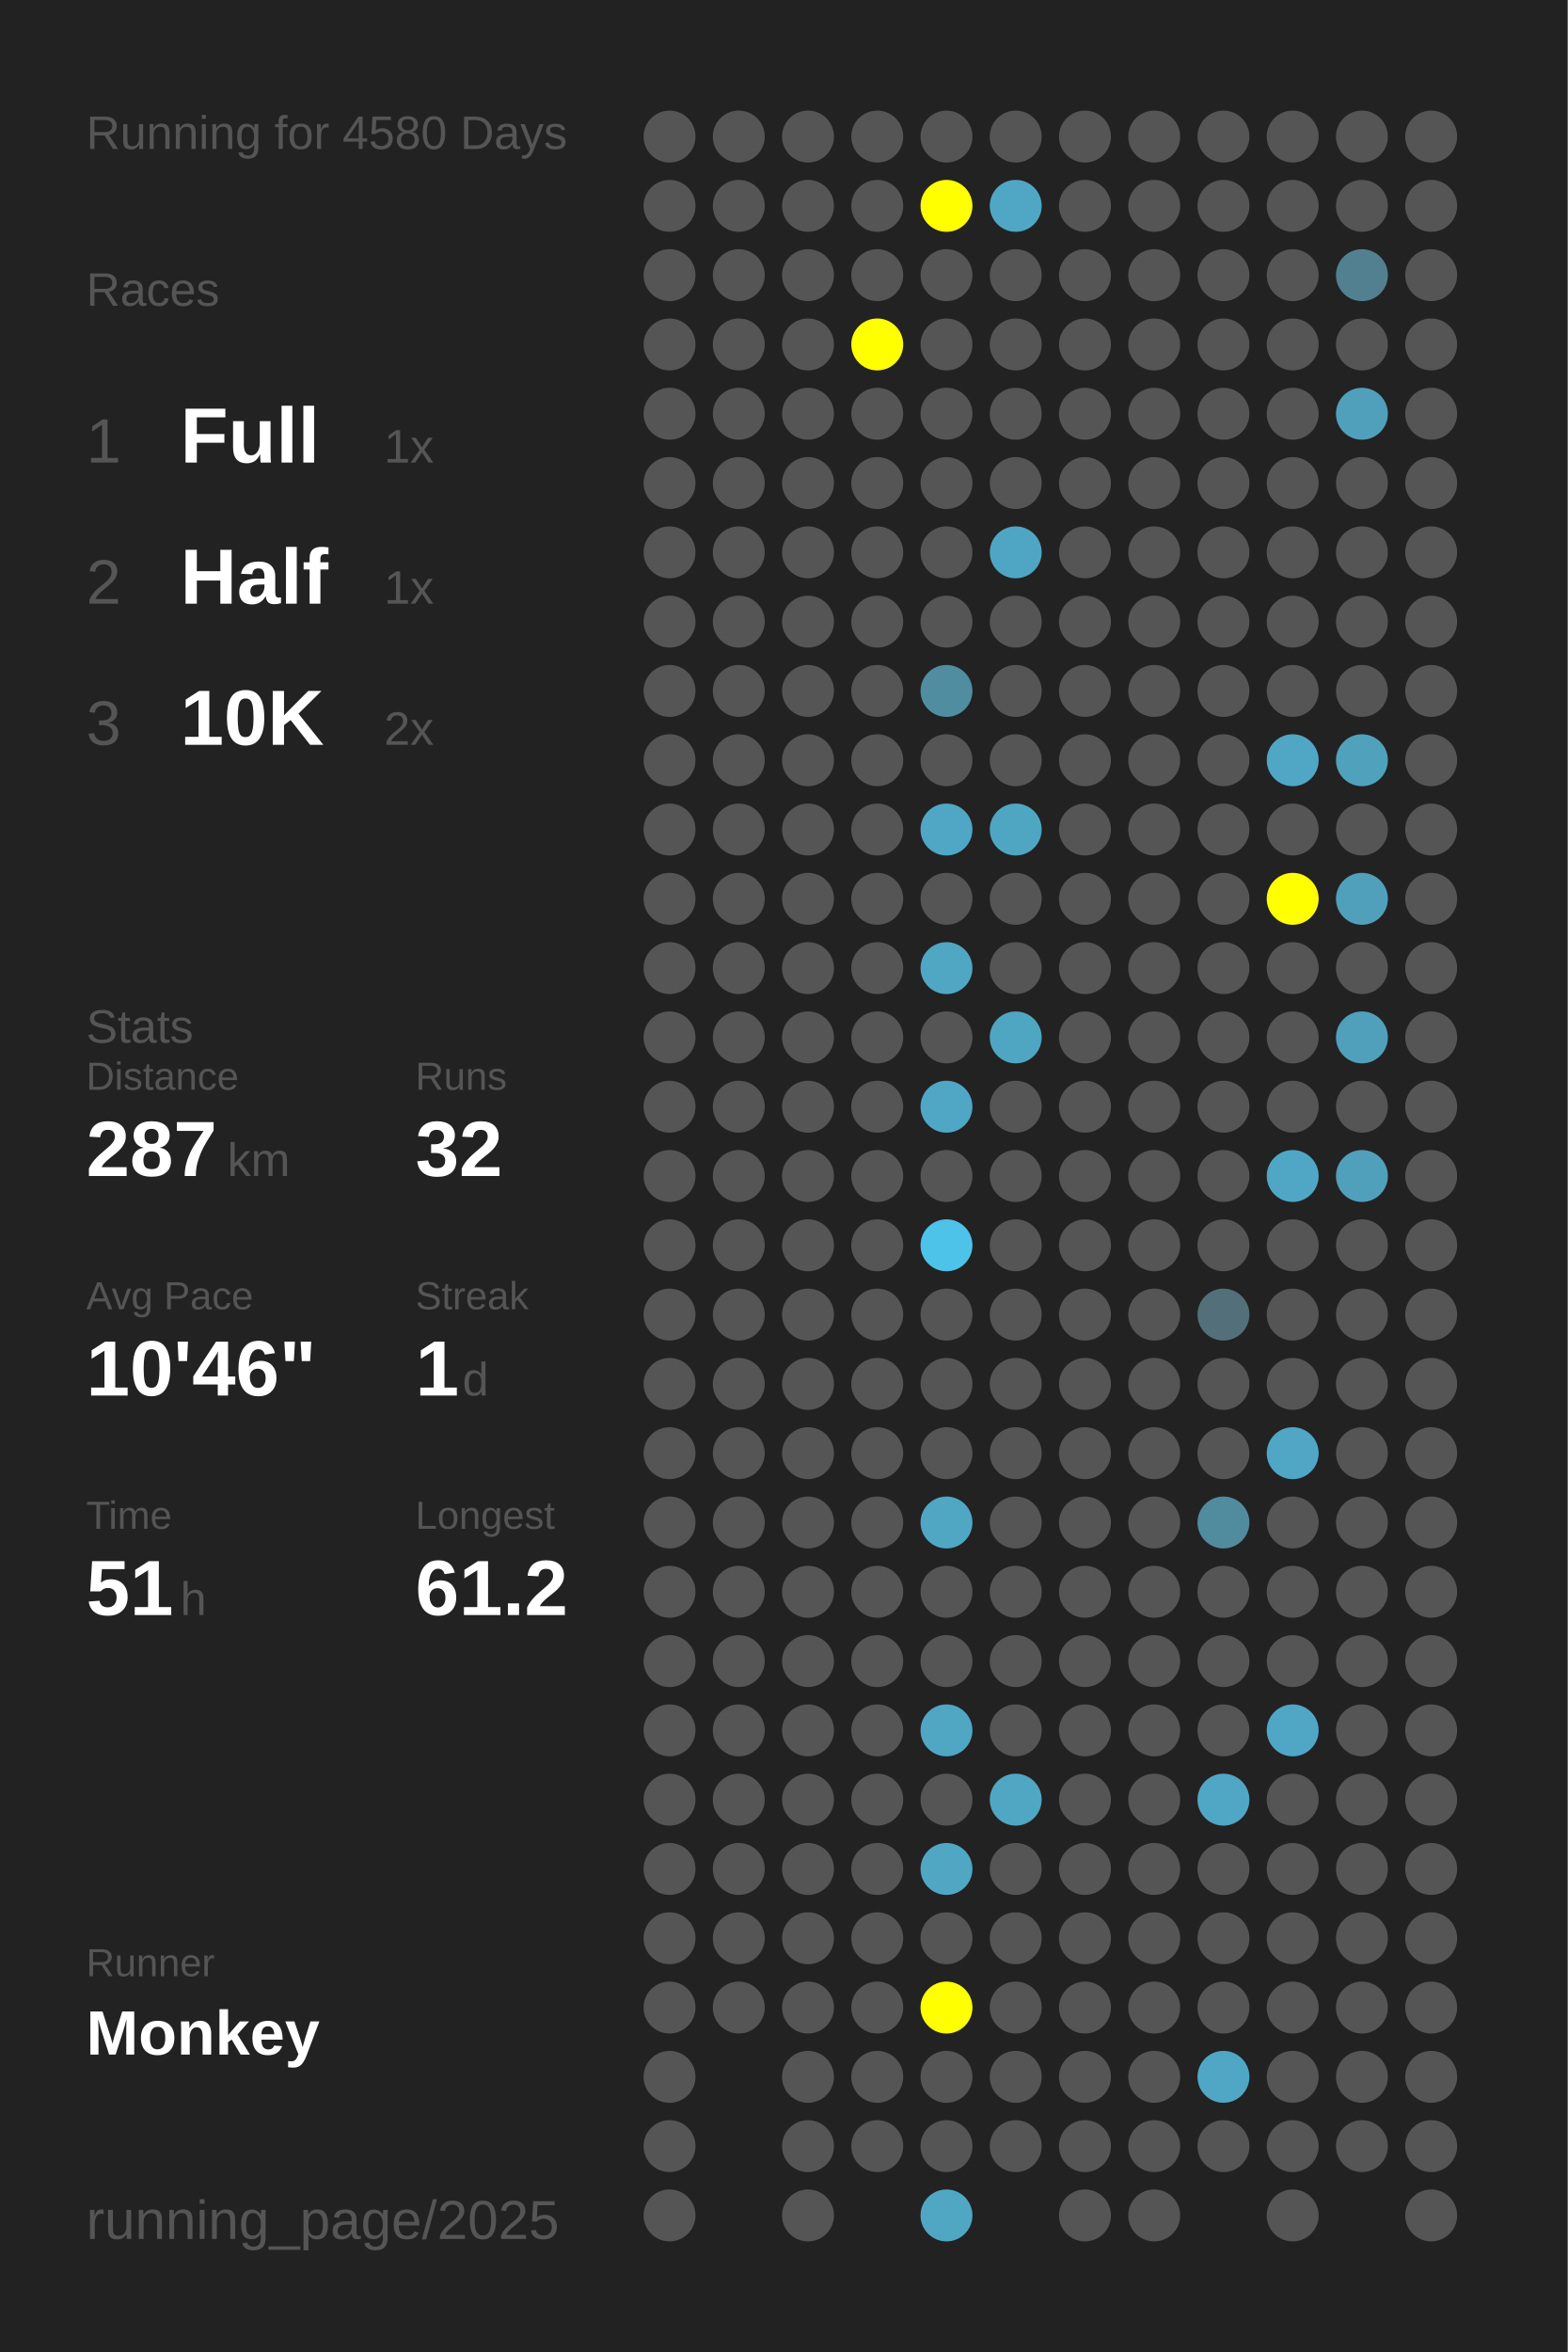
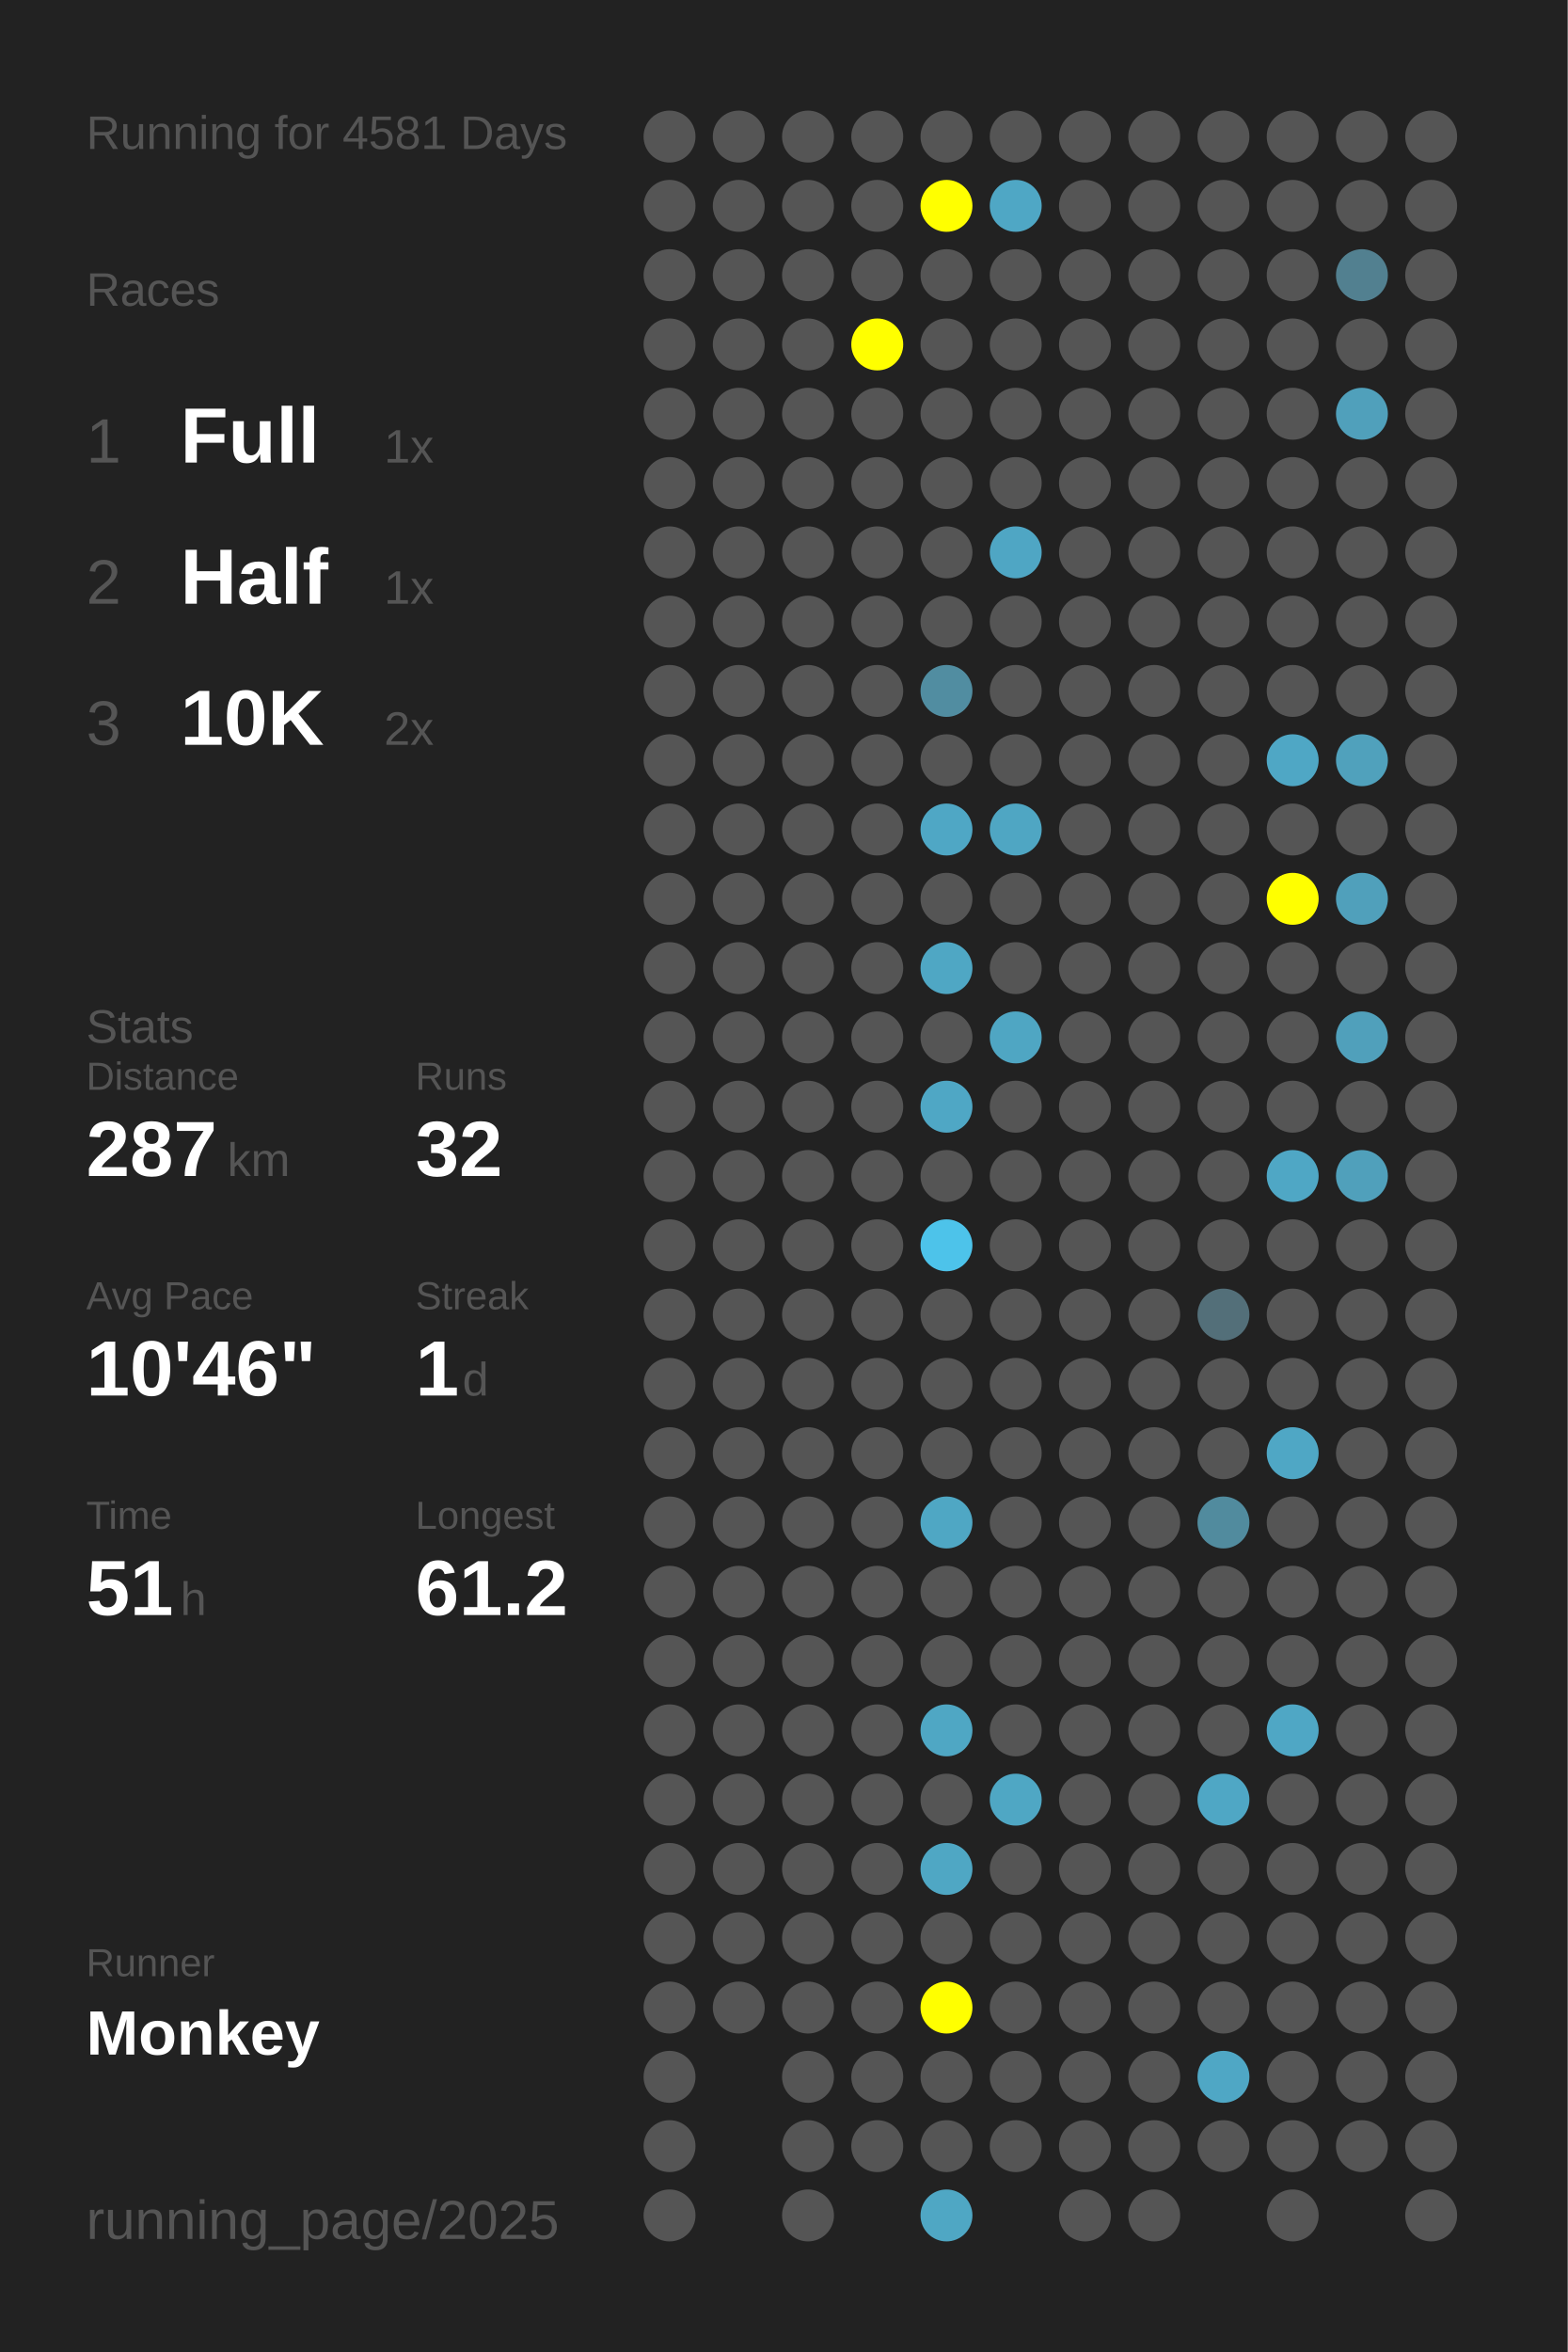
<svg xmlns="http://www.w3.org/2000/svg" baseProfile="full" height="300mm" version="1.1" viewBox="0,0,200,300" width="200mm">
  <defs />
  <rect fill="#222222" height="300" width="200" x="0" y="0" />
-   <text fill="#555555" style="font-size:6px; font-family:Arial;" x="11" y="19">Running for 4580 Days</text>
+   <text fill="#555555" style="font-size:6px; font-family:Arial;" x="11" y="19">Running for 4581 Days</text>
  <text fill="#555555" style="font-size:6px; font-family:Arial;" x="11" y="39">Races</text>
  <text fill="#555555" style="font-size:8px; font-family:Arial;" x="11" y="59">1</text>
  <text fill="#FFFFFF" style="font-size:10px; font-family:Arial; font-weight:bold;" x="23" y="59">Full</text>
  <text fill="#555555" style="font-size:6px; font-family:Arial;" x="49" y="59">1x</text>
  <text fill="#555555" style="font-size:8px; font-family:Arial;" x="11" y="77">2</text>
  <text fill="#FFFFFF" style="font-size:10px; font-family:Arial; font-weight:bold;" x="23" y="77">Half</text>
  <text fill="#555555" style="font-size:6px; font-family:Arial;" x="49" y="77">1x</text>
  <text fill="#555555" style="font-size:8px; font-family:Arial;" x="11" y="95">3</text>
  <text fill="#FFFFFF" style="font-size:10px; font-family:Arial; font-weight:bold;" x="23" y="95">10K</text>
  <text fill="#555555" style="font-size:6px; font-family:Arial;" x="49" y="95">2x</text>
  <text fill="#555555" style="font-size:6px; font-family:Arial;" x="11" y="133">Stats</text>
  <text fill="#555555" style="font-size:5px; font-family:Arial;" x="11" y="139">Distance</text>
  <text fill="#FFFFFF" style="font-size:10px; font-family:Arial; font-weight:bold;" x="11" y="150">287</text>
  <text fill="#555555" style="font-size:6px; font-family:Arial;" x="29" y="150">km</text>
  <text fill="#555555" style="font-size:5px; font-family:Arial;" x="53" y="139">Runs</text>
  <text fill="#FFFFFF" style="font-size:10px; font-family:Arial; font-weight:bold;" x="53" y="150">32</text>
  <text fill="#555555" style="font-size:5px; font-family:Arial;" x="11" y="167">Avg Pace</text>
  <text fill="#FFFFFF" style="font-size:10px; font-family:Arial; font-weight:bold;" x="11" y="178">10'46"</text>
  <text fill="#555555" style="font-size:5px; font-family:Arial;" x="53" y="167">Streak</text>
  <text fill="#FFFFFF" style="font-size:10px; font-family:Arial; font-weight:bold;" x="53" y="178">1</text>
  <text fill="#555555" style="font-size:6px; font-family:Arial;" x="59" y="178">d</text>
  <text fill="#555555" style="font-size:5px; font-family:Arial;" x="11" y="195">Time</text>
  <text fill="#FFFFFF" style="font-size:10px; font-family:Arial; font-weight:bold;" x="11" y="206">51</text>
  <text fill="#555555" style="font-size:6px; font-family:Arial;" x="23" y="206">h</text>
  <text fill="#555555" style="font-size:5px; font-family:Arial;" x="53" y="195">Longest</text>
  <text fill="#FFFFFF" style="font-size:10px; font-family:Arial; font-weight:bold;" x="53" y="206">61.2</text>
  <text fill="#555555" style="font-size:5px; font-family:Arial;" x="11" y="252.065">Runner</text>
  <text fill="#FFFFFF" style="font-size:8px; font-family:Arial; font-weight:bold;" x="11" y="262.065">Monkey</text>
  <text fill="#555555" style="font-size:7px; font-family:Arial;" x="11" y="285.581">running_page/2025</text>
  <circle cx="85.417" cy="17.419" fill="#555555" r="3.312" />
  <circle cx="85.417" cy="26.258" fill="#555555" r="3.312" />
  <circle cx="85.417" cy="35.097" fill="#555555" r="3.312" />
  <circle cx="85.417" cy="43.935" fill="#555555" r="3.312" />
  <circle cx="85.417" cy="52.774" fill="#555555" r="3.312" />
  <circle cx="85.417" cy="61.613" fill="#555555" r="3.312" />
  <circle cx="85.417" cy="70.452" fill="#555555" r="3.312" />
  <circle cx="85.417" cy="79.29" fill="#555555" r="3.312" />
  <circle cx="85.417" cy="88.129" fill="#555555" r="3.312" />
  <circle cx="85.417" cy="96.968" fill="#555555" r="3.312" />
  <circle cx="85.417" cy="105.806" fill="#555555" r="3.312" />
  <circle cx="85.417" cy="114.645" fill="#555555" r="3.312" />
  <circle cx="85.417" cy="123.484" fill="#555555" r="3.312" />
  <circle cx="85.417" cy="132.323" fill="#555555" r="3.312" />
  <circle cx="85.417" cy="141.161" fill="#555555" r="3.312" />
  <circle cx="85.417" cy="150" fill="#555555" r="3.312" />
  <circle cx="85.417" cy="158.839" fill="#555555" r="3.312" />
  <circle cx="85.417" cy="167.677" fill="#555555" r="3.312" />
  <circle cx="85.417" cy="176.516" fill="#555555" r="3.312" />
  <circle cx="85.417" cy="185.355" fill="#555555" r="3.312" />
  <circle cx="85.417" cy="194.194" fill="#555555" r="3.312" />
  <circle cx="85.417" cy="203.032" fill="#555555" r="3.312" />
  <circle cx="85.417" cy="211.871" fill="#555555" r="3.312" />
  <circle cx="85.417" cy="220.71" fill="#555555" r="3.312" />
  <circle cx="85.417" cy="229.548" fill="#555555" r="3.312" />
  <circle cx="85.417" cy="238.387" fill="#555555" r="3.312" />
  <circle cx="85.417" cy="247.226" fill="#555555" r="3.312" />
  <circle cx="85.417" cy="256.065" fill="#555555" r="3.312" />
  <circle cx="85.417" cy="264.903" fill="#555555" r="3.312" />
  <circle cx="85.417" cy="273.742" fill="#555555" r="3.312" />
  <circle cx="85.417" cy="282.581" fill="#555555" r="3.312" />
  <circle cx="94.25" cy="17.419" fill="#555555" r="3.312" />
  <circle cx="94.25" cy="26.258" fill="#555555" r="3.312" />
  <circle cx="94.25" cy="35.097" fill="#555555" r="3.312" />
  <circle cx="94.25" cy="43.935" fill="#555555" r="3.312" />
  <circle cx="94.25" cy="52.774" fill="#555555" r="3.312" />
  <circle cx="94.25" cy="61.613" fill="#555555" r="3.312" />
  <circle cx="94.25" cy="70.452" fill="#555555" r="3.312" />
  <circle cx="94.25" cy="79.29" fill="#555555" r="3.312" />
  <circle cx="94.25" cy="88.129" fill="#555555" r="3.312" />
  <circle cx="94.25" cy="96.968" fill="#555555" r="3.312" />
  <circle cx="94.25" cy="105.806" fill="#555555" r="3.312" />
  <circle cx="94.25" cy="114.645" fill="#555555" r="3.312" />
  <circle cx="94.25" cy="123.484" fill="#555555" r="3.312" />
  <circle cx="94.25" cy="132.323" fill="#555555" r="3.312" />
  <circle cx="94.25" cy="141.161" fill="#555555" r="3.312" />
  <circle cx="94.25" cy="150" fill="#555555" r="3.312" />
  <circle cx="94.25" cy="158.839" fill="#555555" r="3.312" />
  <circle cx="94.25" cy="167.677" fill="#555555" r="3.312" />
  <circle cx="94.25" cy="176.516" fill="#555555" r="3.312" />
  <circle cx="94.25" cy="185.355" fill="#555555" r="3.312" />
  <circle cx="94.25" cy="194.194" fill="#555555" r="3.312" />
  <circle cx="94.25" cy="203.032" fill="#555555" r="3.312" />
  <circle cx="94.25" cy="211.871" fill="#555555" r="3.312" />
  <circle cx="94.25" cy="220.71" fill="#555555" r="3.312" />
  <circle cx="94.25" cy="229.548" fill="#555555" r="3.312" />
  <circle cx="94.25" cy="238.387" fill="#555555" r="3.312" />
  <circle cx="94.25" cy="247.226" fill="#555555" r="3.312" />
  <circle cx="94.25" cy="256.065" fill="#555555" r="3.312" />
  <circle cx="103.083" cy="17.419" fill="#555555" r="3.312" />
  <circle cx="103.083" cy="26.258" fill="#555555" r="3.312" />
  <circle cx="103.083" cy="35.097" fill="#555555" r="3.312" />
  <circle cx="103.083" cy="43.935" fill="#555555" r="3.312" />
  <circle cx="103.083" cy="52.774" fill="#555555" r="3.312" />
  <circle cx="103.083" cy="61.613" fill="#555555" r="3.312" />
  <circle cx="103.083" cy="70.452" fill="#555555" r="3.312" />
  <circle cx="103.083" cy="79.29" fill="#555555" r="3.312" />
  <circle cx="103.083" cy="88.129" fill="#555555" r="3.312" />
  <circle cx="103.083" cy="96.968" fill="#555555" r="3.312" />
  <circle cx="103.083" cy="105.806" fill="#555555" r="3.312" />
  <circle cx="103.083" cy="114.645" fill="#555555" r="3.312" />
  <circle cx="103.083" cy="123.484" fill="#555555" r="3.312" />
  <circle cx="103.083" cy="132.323" fill="#555555" r="3.312" />
  <circle cx="103.083" cy="141.161" fill="#555555" r="3.312" />
  <circle cx="103.083" cy="150" fill="#555555" r="3.312" />
  <circle cx="103.083" cy="158.839" fill="#555555" r="3.312" />
  <circle cx="103.083" cy="167.677" fill="#555555" r="3.312" />
  <circle cx="103.083" cy="176.516" fill="#555555" r="3.312" />
  <circle cx="103.083" cy="185.355" fill="#555555" r="3.312" />
  <circle cx="103.083" cy="194.194" fill="#555555" r="3.312" />
  <circle cx="103.083" cy="203.032" fill="#555555" r="3.312" />
  <circle cx="103.083" cy="211.871" fill="#555555" r="3.312" />
  <circle cx="103.083" cy="220.71" fill="#555555" r="3.312" />
  <circle cx="103.083" cy="229.548" fill="#555555" r="3.312" />
  <circle cx="103.083" cy="238.387" fill="#555555" r="3.312" />
  <circle cx="103.083" cy="247.226" fill="#555555" r="3.312" />
  <circle cx="103.083" cy="256.065" fill="#555555" r="3.312" />
  <circle cx="103.083" cy="264.903" fill="#555555" r="3.312" />
  <circle cx="103.083" cy="273.742" fill="#555555" r="3.312" />
  <circle cx="103.083" cy="282.581" fill="#555555" r="3.312" />
  <circle cx="111.917" cy="17.419" fill="#555555" r="3.312" />
  <circle cx="111.917" cy="26.258" fill="#555555" r="3.312" />
  <circle cx="111.917" cy="35.097" fill="#555555" r="3.312" />
  <circle cx="111.917" cy="43.935" fill="#FFFF00" r="3.312" />
  <circle cx="111.917" cy="52.774" fill="#555555" r="3.312" />
  <circle cx="111.917" cy="61.613" fill="#555555" r="3.312" />
  <circle cx="111.917" cy="70.452" fill="#555555" r="3.312" />
  <circle cx="111.917" cy="79.29" fill="#555555" r="3.312" />
  <circle cx="111.917" cy="88.129" fill="#555555" r="3.312" />
  <circle cx="111.917" cy="96.968" fill="#555555" r="3.312" />
  <circle cx="111.917" cy="105.806" fill="#555555" r="3.312" />
  <circle cx="111.917" cy="114.645" fill="#555555" r="3.312" />
  <circle cx="111.917" cy="123.484" fill="#555555" r="3.312" />
  <circle cx="111.917" cy="132.323" fill="#555555" r="3.312" />
  <circle cx="111.917" cy="141.161" fill="#555555" r="3.312" />
  <circle cx="111.917" cy="150" fill="#555555" r="3.312" />
  <circle cx="111.917" cy="158.839" fill="#555555" r="3.312" />
  <circle cx="111.917" cy="167.677" fill="#555555" r="3.312" />
  <circle cx="111.917" cy="176.516" fill="#555555" r="3.312" />
  <circle cx="111.917" cy="185.355" fill="#555555" r="3.312" />
  <circle cx="111.917" cy="194.194" fill="#555555" r="3.312" />
  <circle cx="111.917" cy="203.032" fill="#555555" r="3.312" />
  <circle cx="111.917" cy="211.871" fill="#555555" r="3.312" />
  <circle cx="111.917" cy="220.71" fill="#555555" r="3.312" />
  <circle cx="111.917" cy="229.548" fill="#555555" r="3.312" />
  <circle cx="111.917" cy="238.387" fill="#555555" r="3.312" />
  <circle cx="111.917" cy="247.226" fill="#555555" r="3.312" />
  <circle cx="111.917" cy="256.065" fill="#555555" r="3.312" />
  <circle cx="111.917" cy="264.903" fill="#555555" r="3.312" />
  <circle cx="111.917" cy="273.742" fill="#555555" r="3.312" />
  <circle cx="120.75" cy="17.419" fill="#555555" r="3.312" />
  <circle cx="120.75" cy="26.258" fill="#FFFF00" r="3.312" />
  <circle cx="120.75" cy="35.097" fill="#555555" r="3.312" />
  <circle cx="120.75" cy="43.935" fill="#555555" r="3.312" />
  <circle cx="120.75" cy="52.774" fill="#555555" r="3.312" />
  <circle cx="120.75" cy="61.613" fill="#555555" r="3.312" />
  <circle cx="120.75" cy="70.452" fill="#555555" r="3.312" />
  <circle cx="120.75" cy="79.29" fill="#555555" r="3.312" />
  <circle cx="120.75" cy="88.129" fill="#518da1" r="3.312" />
  <circle cx="120.75" cy="96.968" fill="#555555" r="3.312" />
  <circle cx="120.75" cy="105.806" fill="#4fa7c5" r="3.312" />
  <circle cx="120.75" cy="114.645" fill="#555555" r="3.312" />
  <circle cx="120.75" cy="123.484" fill="#4fa7c4" r="3.312" />
  <circle cx="120.75" cy="132.323" fill="#555555" r="3.312" />
  <circle cx="120.75" cy="141.161" fill="#4fa7c5" r="3.312" />
  <circle cx="120.75" cy="150" fill="#555555" r="3.312" />
  <circle cx="120.75" cy="158.839" fill="#4dc3ea" r="3.312" />
  <circle cx="120.75" cy="167.677" fill="#555555" r="3.312" />
  <circle cx="120.75" cy="176.516" fill="#555555" r="3.312" />
  <circle cx="120.75" cy="185.355" fill="#555555" r="3.312" />
  <circle cx="120.75" cy="194.194" fill="#4fa7c4" r="3.312" />
  <circle cx="120.75" cy="203.032" fill="#555555" r="3.312" />
  <circle cx="120.75" cy="211.871" fill="#555555" r="3.312" />
  <circle cx="120.75" cy="220.71" fill="#4fa7c4" r="3.312" />
  <circle cx="120.75" cy="229.548" fill="#555555" r="3.312" />
  <circle cx="120.75" cy="238.387" fill="#4fa7c4" r="3.312" />
  <circle cx="120.75" cy="247.226" fill="#555555" r="3.312" />
  <circle cx="120.75" cy="256.065" fill="#FFFF00" r="3.312" />
  <circle cx="120.75" cy="264.903" fill="#555555" r="3.312" />
  <circle cx="120.75" cy="273.742" fill="#555555" r="3.312" />
  <circle cx="120.75" cy="282.581" fill="#4fa7c4" r="3.312" />
  <circle cx="129.583" cy="17.419" fill="#555555" r="3.312" />
  <circle cx="129.583" cy="26.258" fill="#4fa7c5" r="3.312" />
  <circle cx="129.583" cy="35.097" fill="#555555" r="3.312" />
  <circle cx="129.583" cy="43.935" fill="#555555" r="3.312" />
  <circle cx="129.583" cy="52.774" fill="#555555" r="3.312" />
  <circle cx="129.583" cy="61.613" fill="#555555" r="3.312" />
  <circle cx="129.583" cy="70.452" fill="#4fa6c4" r="3.312" />
  <circle cx="129.583" cy="79.29" fill="#555555" r="3.312" />
  <circle cx="129.583" cy="88.129" fill="#555555" r="3.312" />
  <circle cx="129.583" cy="96.968" fill="#555555" r="3.312" />
  <circle cx="129.583" cy="105.806" fill="#4fa6c3" r="3.312" />
  <circle cx="129.583" cy="114.645" fill="#555555" r="3.312" />
  <circle cx="129.583" cy="123.484" fill="#555555" r="3.312" />
  <circle cx="129.583" cy="132.323" fill="#4fa6c3" r="3.312" />
  <circle cx="129.583" cy="141.161" fill="#555555" r="3.312" />
  <circle cx="129.583" cy="150" fill="#555555" r="3.312" />
  <circle cx="129.583" cy="158.839" fill="#555555" r="3.312" />
  <circle cx="129.583" cy="167.677" fill="#555555" r="3.312" />
  <circle cx="129.583" cy="176.516" fill="#555555" r="3.312" />
  <circle cx="129.583" cy="185.355" fill="#555555" r="3.312" />
  <circle cx="129.583" cy="194.194" fill="#555555" r="3.312" />
  <circle cx="129.583" cy="203.032" fill="#555555" r="3.312" />
  <circle cx="129.583" cy="211.871" fill="#555555" r="3.312" />
  <circle cx="129.583" cy="220.71" fill="#555555" r="3.312" />
  <circle cx="129.583" cy="229.548" fill="#4fa7c4" r="3.312" />
  <circle cx="129.583" cy="238.387" fill="#555555" r="3.312" />
  <circle cx="129.583" cy="247.226" fill="#555555" r="3.312" />
  <circle cx="129.583" cy="256.065" fill="#555555" r="3.312" />
  <circle cx="129.583" cy="264.903" fill="#555555" r="3.312" />
  <circle cx="129.583" cy="273.742" fill="#555555" r="3.312" />
  <circle cx="138.417" cy="17.419" fill="#555555" r="3.312" />
  <circle cx="138.417" cy="26.258" fill="#555555" r="3.312" />
  <circle cx="138.417" cy="35.097" fill="#555555" r="3.312" />
  <circle cx="138.417" cy="43.935" fill="#555555" r="3.312" />
  <circle cx="138.417" cy="52.774" fill="#555555" r="3.312" />
  <circle cx="138.417" cy="61.613" fill="#555555" r="3.312" />
  <circle cx="138.417" cy="70.452" fill="#555555" r="3.312" />
  <circle cx="138.417" cy="79.29" fill="#555555" r="3.312" />
  <circle cx="138.417" cy="88.129" fill="#555555" r="3.312" />
  <circle cx="138.417" cy="96.968" fill="#555555" r="3.312" />
  <circle cx="138.417" cy="105.806" fill="#555555" r="3.312" />
  <circle cx="138.417" cy="114.645" fill="#555555" r="3.312" />
  <circle cx="138.417" cy="123.484" fill="#555555" r="3.312" />
  <circle cx="138.417" cy="132.323" fill="#555555" r="3.312" />
  <circle cx="138.417" cy="141.161" fill="#555555" r="3.312" />
  <circle cx="138.417" cy="150" fill="#555555" r="3.312" />
  <circle cx="138.417" cy="158.839" fill="#555555" r="3.312" />
  <circle cx="138.417" cy="167.677" fill="#555555" r="3.312" />
  <circle cx="138.417" cy="176.516" fill="#555555" r="3.312" />
  <circle cx="138.417" cy="185.355" fill="#555555" r="3.312" />
  <circle cx="138.417" cy="194.194" fill="#555555" r="3.312" />
  <circle cx="138.417" cy="203.032" fill="#555555" r="3.312" />
  <circle cx="138.417" cy="211.871" fill="#555555" r="3.312" />
  <circle cx="138.417" cy="220.71" fill="#555555" r="3.312" />
  <circle cx="138.417" cy="229.548" fill="#555555" r="3.312" />
  <circle cx="138.417" cy="238.387" fill="#555555" r="3.312" />
  <circle cx="138.417" cy="247.226" fill="#555555" r="3.312" />
  <circle cx="138.417" cy="256.065" fill="#555555" r="3.312" />
  <circle cx="138.417" cy="264.903" fill="#555555" r="3.312" />
  <circle cx="138.417" cy="273.742" fill="#555555" r="3.312" />
  <circle cx="138.417" cy="282.581" fill="#555555" r="3.312" />
  <circle cx="147.25" cy="17.419" fill="#555555" r="3.312" />
  <circle cx="147.25" cy="26.258" fill="#555555" r="3.312" />
  <circle cx="147.25" cy="35.097" fill="#555555" r="3.312" />
  <circle cx="147.25" cy="43.935" fill="#555555" r="3.312" />
  <circle cx="147.25" cy="52.774" fill="#555555" r="3.312" />
  <circle cx="147.25" cy="61.613" fill="#555555" r="3.312" />
  <circle cx="147.25" cy="70.452" fill="#555555" r="3.312" />
  <circle cx="147.25" cy="79.29" fill="#555555" r="3.312" />
  <circle cx="147.25" cy="88.129" fill="#555555" r="3.312" />
  <circle cx="147.25" cy="96.968" fill="#555555" r="3.312" />
  <circle cx="147.25" cy="105.806" fill="#555555" r="3.312" />
  <circle cx="147.25" cy="114.645" fill="#555555" r="3.312" />
  <circle cx="147.25" cy="123.484" fill="#555555" r="3.312" />
  <circle cx="147.25" cy="132.323" fill="#555555" r="3.312" />
  <circle cx="147.25" cy="141.161" fill="#555555" r="3.312" />
  <circle cx="147.25" cy="150" fill="#555555" r="3.312" />
  <circle cx="147.25" cy="158.839" fill="#555555" r="3.312" />
  <circle cx="147.25" cy="167.677" fill="#555555" r="3.312" />
  <circle cx="147.25" cy="176.516" fill="#555555" r="3.312" />
  <circle cx="147.25" cy="185.355" fill="#555555" r="3.312" />
  <circle cx="147.25" cy="194.194" fill="#555555" r="3.312" />
  <circle cx="147.25" cy="203.032" fill="#555555" r="3.312" />
  <circle cx="147.25" cy="211.871" fill="#555555" r="3.312" />
  <circle cx="147.25" cy="220.71" fill="#555555" r="3.312" />
  <circle cx="147.25" cy="229.548" fill="#555555" r="3.312" />
  <circle cx="147.25" cy="238.387" fill="#555555" r="3.312" />
  <circle cx="147.25" cy="247.226" fill="#555555" r="3.312" />
  <circle cx="147.25" cy="256.065" fill="#555555" r="3.312" />
  <circle cx="147.25" cy="264.903" fill="#555555" r="3.312" />
  <circle cx="147.25" cy="273.742" fill="#555555" r="3.312" />
  <circle cx="147.25" cy="282.581" fill="#555555" r="3.312" />
  <circle cx="156.083" cy="17.419" fill="#555555" r="3.312" />
  <circle cx="156.083" cy="26.258" fill="#555555" r="3.312" />
  <circle cx="156.083" cy="35.097" fill="#555555" r="3.312" />
  <circle cx="156.083" cy="43.935" fill="#555555" r="3.312" />
  <circle cx="156.083" cy="52.774" fill="#555555" r="3.312" />
  <circle cx="156.083" cy="61.613" fill="#555555" r="3.312" />
  <circle cx="156.083" cy="70.452" fill="#555555" r="3.312" />
  <circle cx="156.083" cy="79.29" fill="#555555" r="3.312" />
  <circle cx="156.083" cy="88.129" fill="#555555" r="3.312" />
  <circle cx="156.083" cy="96.968" fill="#555555" r="3.312" />
  <circle cx="156.083" cy="105.806" fill="#555555" r="3.312" />
  <circle cx="156.083" cy="114.645" fill="#555555" r="3.312" />
  <circle cx="156.083" cy="123.484" fill="#555555" r="3.312" />
  <circle cx="156.083" cy="132.323" fill="#555555" r="3.312" />
  <circle cx="156.083" cy="141.161" fill="#555555" r="3.312" />
  <circle cx="156.083" cy="150" fill="#555555" r="3.312" />
  <circle cx="156.083" cy="158.839" fill="#555555" r="3.312" />
  <circle cx="156.083" cy="167.677" fill="#536f79" r="3.312" />
  <circle cx="156.083" cy="176.516" fill="#555555" r="3.312" />
  <circle cx="156.083" cy="185.355" fill="#555555" r="3.312" />
  <circle cx="156.083" cy="194.194" fill="#518b9e" r="3.312" />
  <circle cx="156.083" cy="203.032" fill="#555555" r="3.312" />
  <circle cx="156.083" cy="211.871" fill="#555555" r="3.312" />
  <circle cx="156.083" cy="220.71" fill="#555555" r="3.312" />
  <circle cx="156.083" cy="229.548" fill="#4fa7c5" r="3.312" />
  <circle cx="156.083" cy="238.387" fill="#555555" r="3.312" />
  <circle cx="156.083" cy="247.226" fill="#555555" r="3.312" />
  <circle cx="156.083" cy="256.065" fill="#555555" r="3.312" />
  <circle cx="156.083" cy="264.903" fill="#4fa7c5" r="3.312" />
  <circle cx="156.083" cy="273.742" fill="#555555" r="3.312" />
  <circle cx="164.917" cy="17.419" fill="#555555" r="3.312" />
  <circle cx="164.917" cy="26.258" fill="#555555" r="3.312" />
  <circle cx="164.917" cy="35.097" fill="#555555" r="3.312" />
  <circle cx="164.917" cy="43.935" fill="#555555" r="3.312" />
  <circle cx="164.917" cy="52.774" fill="#555555" r="3.312" />
  <circle cx="164.917" cy="61.613" fill="#555555" r="3.312" />
  <circle cx="164.917" cy="70.452" fill="#555555" r="3.312" />
  <circle cx="164.917" cy="79.29" fill="#555555" r="3.312" />
  <circle cx="164.917" cy="88.129" fill="#555555" r="3.312" />
  <circle cx="164.917" cy="96.968" fill="#4fa7c5" r="3.312" />
  <circle cx="164.917" cy="105.806" fill="#555555" r="3.312" />
  <circle cx="164.917" cy="114.645" fill="#FFFF00" r="3.312" />
  <circle cx="164.917" cy="123.484" fill="#555555" r="3.312" />
  <circle cx="164.917" cy="132.323" fill="#555555" r="3.312" />
  <circle cx="164.917" cy="141.161" fill="#555555" r="3.312" />
  <circle cx="164.917" cy="150" fill="#4fa7c5" r="3.312" />
  <circle cx="164.917" cy="158.839" fill="#555555" r="3.312" />
  <circle cx="164.917" cy="167.677" fill="#555555" r="3.312" />
  <circle cx="164.917" cy="176.516" fill="#555555" r="3.312" />
  <circle cx="164.917" cy="185.355" fill="#4fa7c5" r="3.312" />
  <circle cx="164.917" cy="194.194" fill="#555555" r="3.312" />
  <circle cx="164.917" cy="203.032" fill="#555555" r="3.312" />
  <circle cx="164.917" cy="211.871" fill="#555555" r="3.312" />
  <circle cx="164.917" cy="220.71" fill="#4fa7c5" r="3.312" />
  <circle cx="164.917" cy="229.548" fill="#555555" r="3.312" />
  <circle cx="164.917" cy="238.387" fill="#555555" r="3.312" />
  <circle cx="164.917" cy="247.226" fill="#555555" r="3.312" />
  <circle cx="164.917" cy="256.065" fill="#555555" r="3.312" />
  <circle cx="164.917" cy="264.903" fill="#555555" r="3.312" />
  <circle cx="164.917" cy="273.742" fill="#555555" r="3.312" />
  <circle cx="164.917" cy="282.581" fill="#555555" r="3.312" />
  <circle cx="173.75" cy="17.419" fill="#555555" r="3.312" />
  <circle cx="173.75" cy="26.258" fill="#555555" r="3.312" />
  <circle cx="173.75" cy="35.097" fill="#528090" r="3.312" />
  <circle cx="173.75" cy="43.935" fill="#555555" r="3.312" />
  <circle cx="173.75" cy="52.774" fill="#50a0bb" r="3.312" />
  <circle cx="173.75" cy="61.613" fill="#555555" r="3.312" />
  <circle cx="173.75" cy="70.452" fill="#555555" r="3.312" />
  <circle cx="173.75" cy="79.29" fill="#555555" r="3.312" />
  <circle cx="173.75" cy="88.129" fill="#555555" r="3.312" />
  <circle cx="173.75" cy="96.968" fill="#50a1bc" r="3.312" />
  <circle cx="173.75" cy="105.806" fill="#555555" r="3.312" />
  <circle cx="173.75" cy="114.645" fill="#50a0bb" r="3.312" />
  <circle cx="173.75" cy="123.484" fill="#555555" r="3.312" />
  <circle cx="173.75" cy="132.323" fill="#50a0bb" r="3.312" />
  <circle cx="173.75" cy="141.161" fill="#555555" r="3.312" />
  <circle cx="173.75" cy="150" fill="#50a0bb" r="3.312" />
  <circle cx="173.75" cy="158.839" fill="#555555" r="3.312" />
  <circle cx="173.75" cy="167.677" fill="#555555" r="3.312" />
  <circle cx="173.75" cy="176.516" fill="#555555" r="3.312" />
  <circle cx="173.75" cy="185.355" fill="#555555" r="3.312" />
  <circle cx="173.75" cy="194.194" fill="#555555" r="3.312" />
  <circle cx="173.75" cy="203.032" fill="#555555" r="3.312" />
  <circle cx="173.75" cy="211.871" fill="#555555" r="3.312" />
  <circle cx="173.75" cy="220.71" fill="#555555" r="3.312" />
  <circle cx="173.75" cy="229.548" fill="#555555" r="3.312" />
  <circle cx="173.75" cy="238.387" fill="#555555" r="3.312" />
  <circle cx="173.75" cy="247.226" fill="#555555" r="3.312" />
  <circle cx="173.75" cy="256.065" fill="#555555" r="3.312" />
  <circle cx="173.75" cy="264.903" fill="#555555" r="3.312" />
  <circle cx="173.75" cy="273.742" fill="#555555" r="3.312" />
  <circle cx="182.583" cy="17.419" fill="#555555" r="3.312" />
  <circle cx="182.583" cy="26.258" fill="#555555" r="3.312" />
  <circle cx="182.583" cy="35.097" fill="#555555" r="3.312" />
  <circle cx="182.583" cy="43.935" fill="#555555" r="3.312" />
  <circle cx="182.583" cy="52.774" fill="#555555" r="3.312" />
  <circle cx="182.583" cy="61.613" fill="#555555" r="3.312" />
  <circle cx="182.583" cy="70.452" fill="#555555" r="3.312" />
  <circle cx="182.583" cy="79.29" fill="#555555" r="3.312" />
  <circle cx="182.583" cy="88.129" fill="#555555" r="3.312" />
  <circle cx="182.583" cy="96.968" fill="#555555" r="3.312" />
  <circle cx="182.583" cy="105.806" fill="#555555" r="3.312" />
  <circle cx="182.583" cy="114.645" fill="#555555" r="3.312" />
  <circle cx="182.583" cy="123.484" fill="#555555" r="3.312" />
  <circle cx="182.583" cy="132.323" fill="#555555" r="3.312" />
  <circle cx="182.583" cy="141.161" fill="#555555" r="3.312" />
  <circle cx="182.583" cy="150" fill="#555555" r="3.312" />
  <circle cx="182.583" cy="158.839" fill="#555555" r="3.312" />
  <circle cx="182.583" cy="167.677" fill="#555555" r="3.312" />
  <circle cx="182.583" cy="176.516" fill="#555555" r="3.312" />
  <circle cx="182.583" cy="185.355" fill="#555555" r="3.312" />
  <circle cx="182.583" cy="194.194" fill="#555555" r="3.312" />
  <circle cx="182.583" cy="203.032" fill="#555555" r="3.312" />
  <circle cx="182.583" cy="211.871" fill="#555555" r="3.312" />
  <circle cx="182.583" cy="220.71" fill="#555555" r="3.312" />
  <circle cx="182.583" cy="229.548" fill="#555555" r="3.312" />
  <circle cx="182.583" cy="238.387" fill="#555555" r="3.312" />
  <circle cx="182.583" cy="247.226" fill="#555555" r="3.312" />
  <circle cx="182.583" cy="256.065" fill="#555555" r="3.312" />
  <circle cx="182.583" cy="264.903" fill="#555555" r="3.312" />
  <circle cx="182.583" cy="273.742" fill="#555555" r="3.312" />
  <circle cx="182.583" cy="282.581" fill="#555555" r="3.312" />
</svg>
